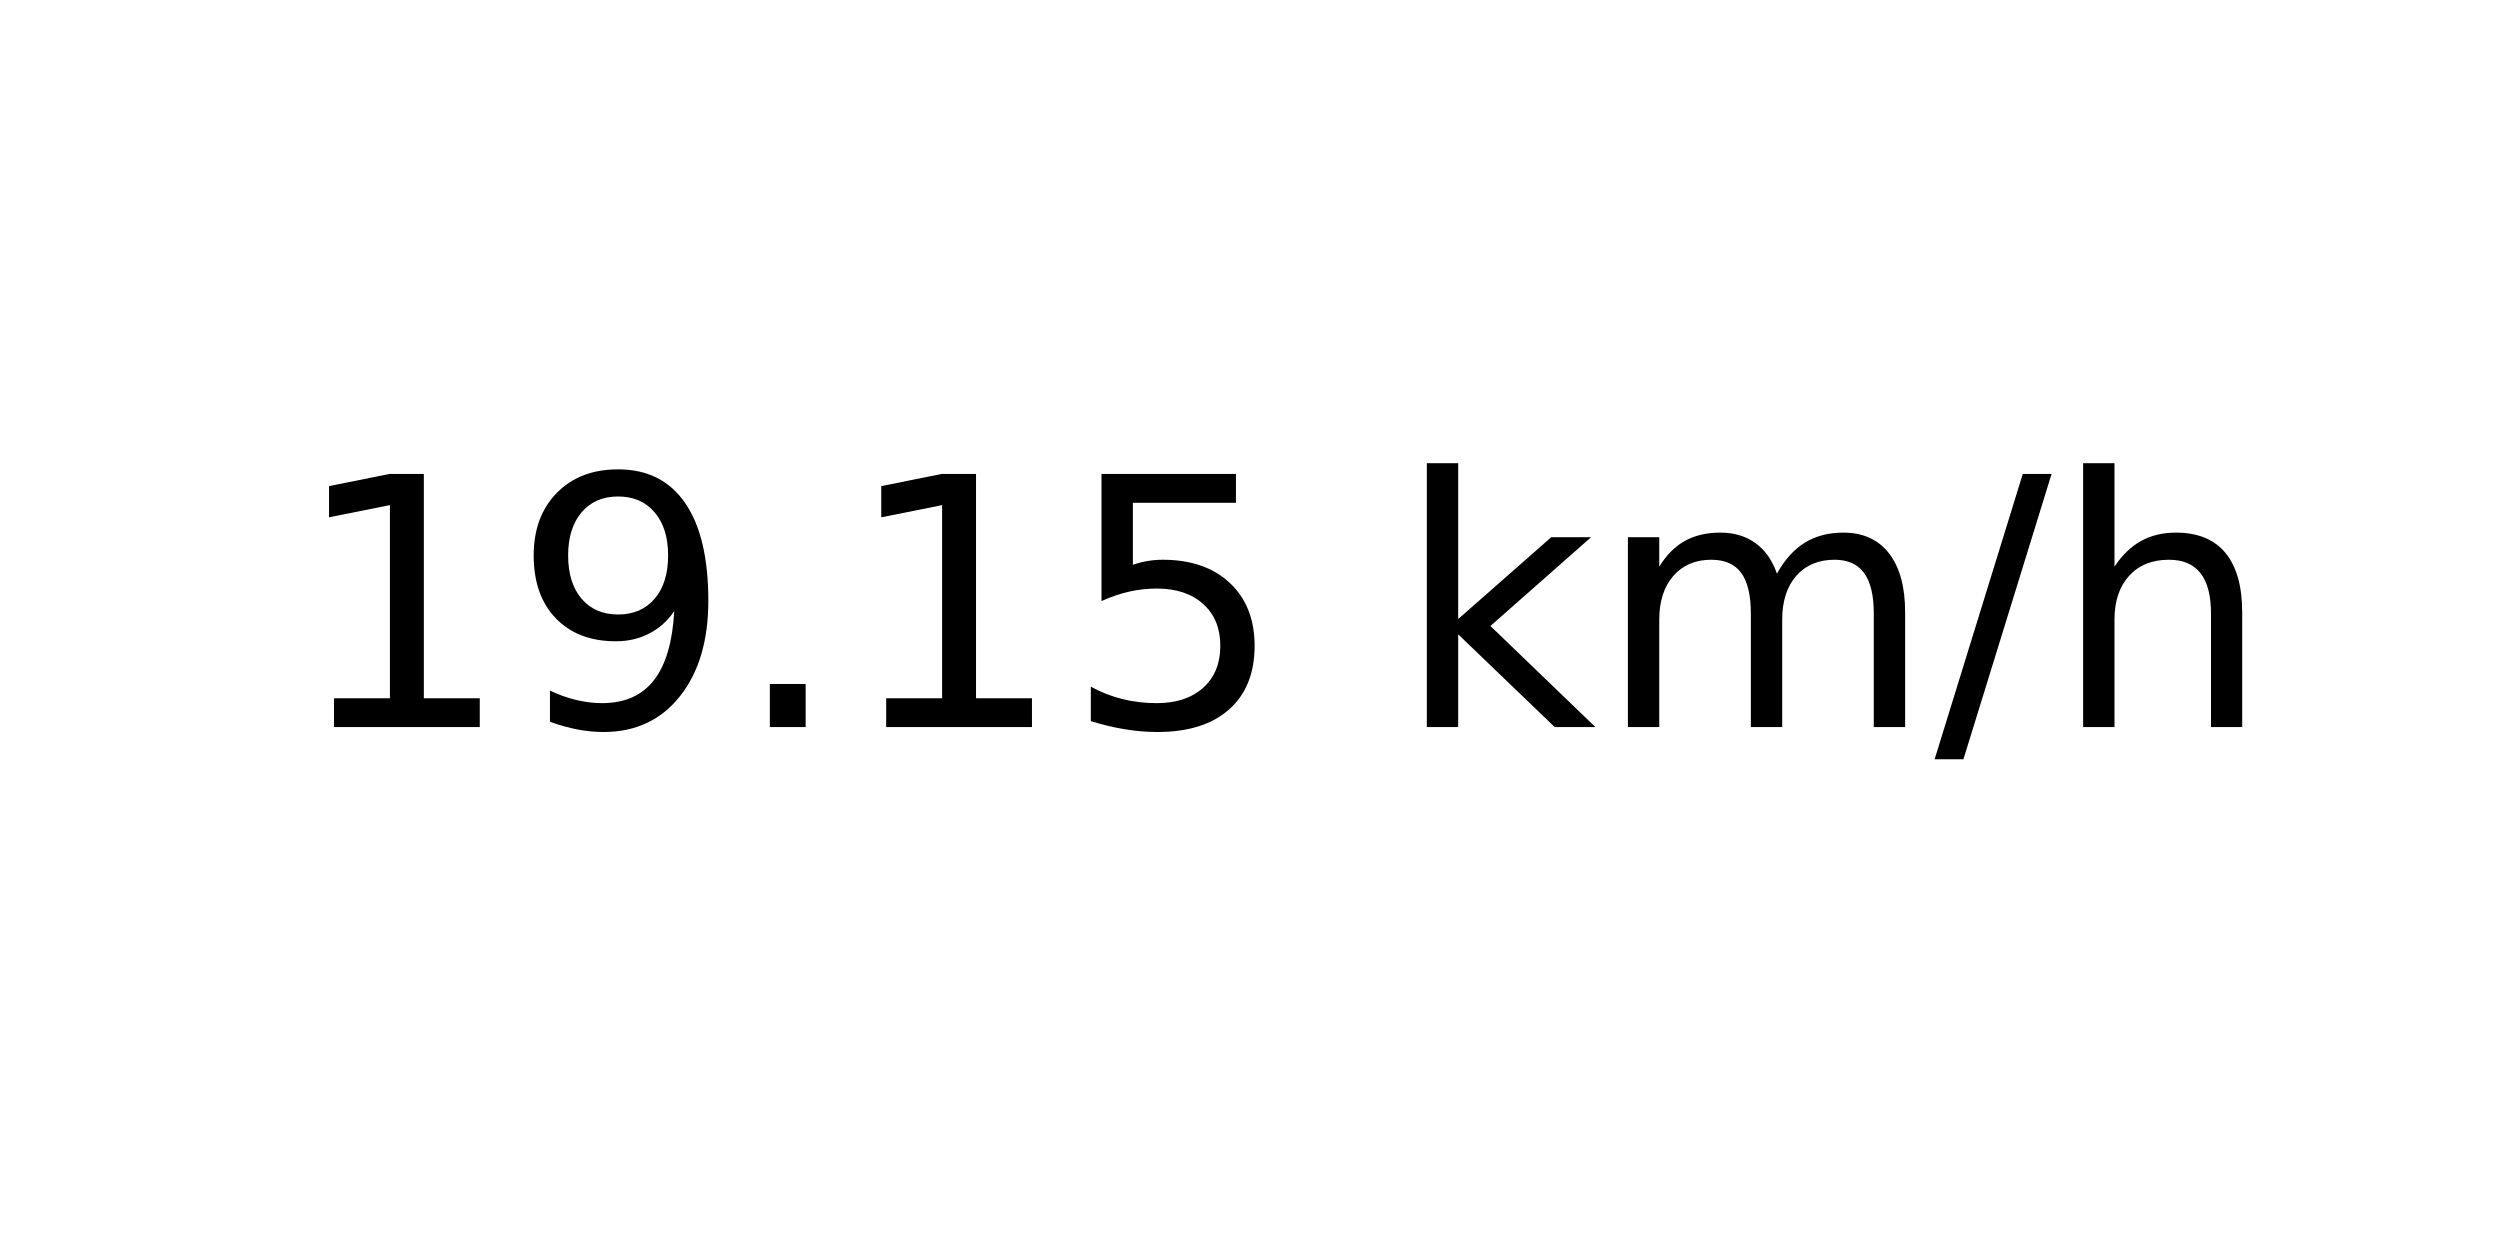
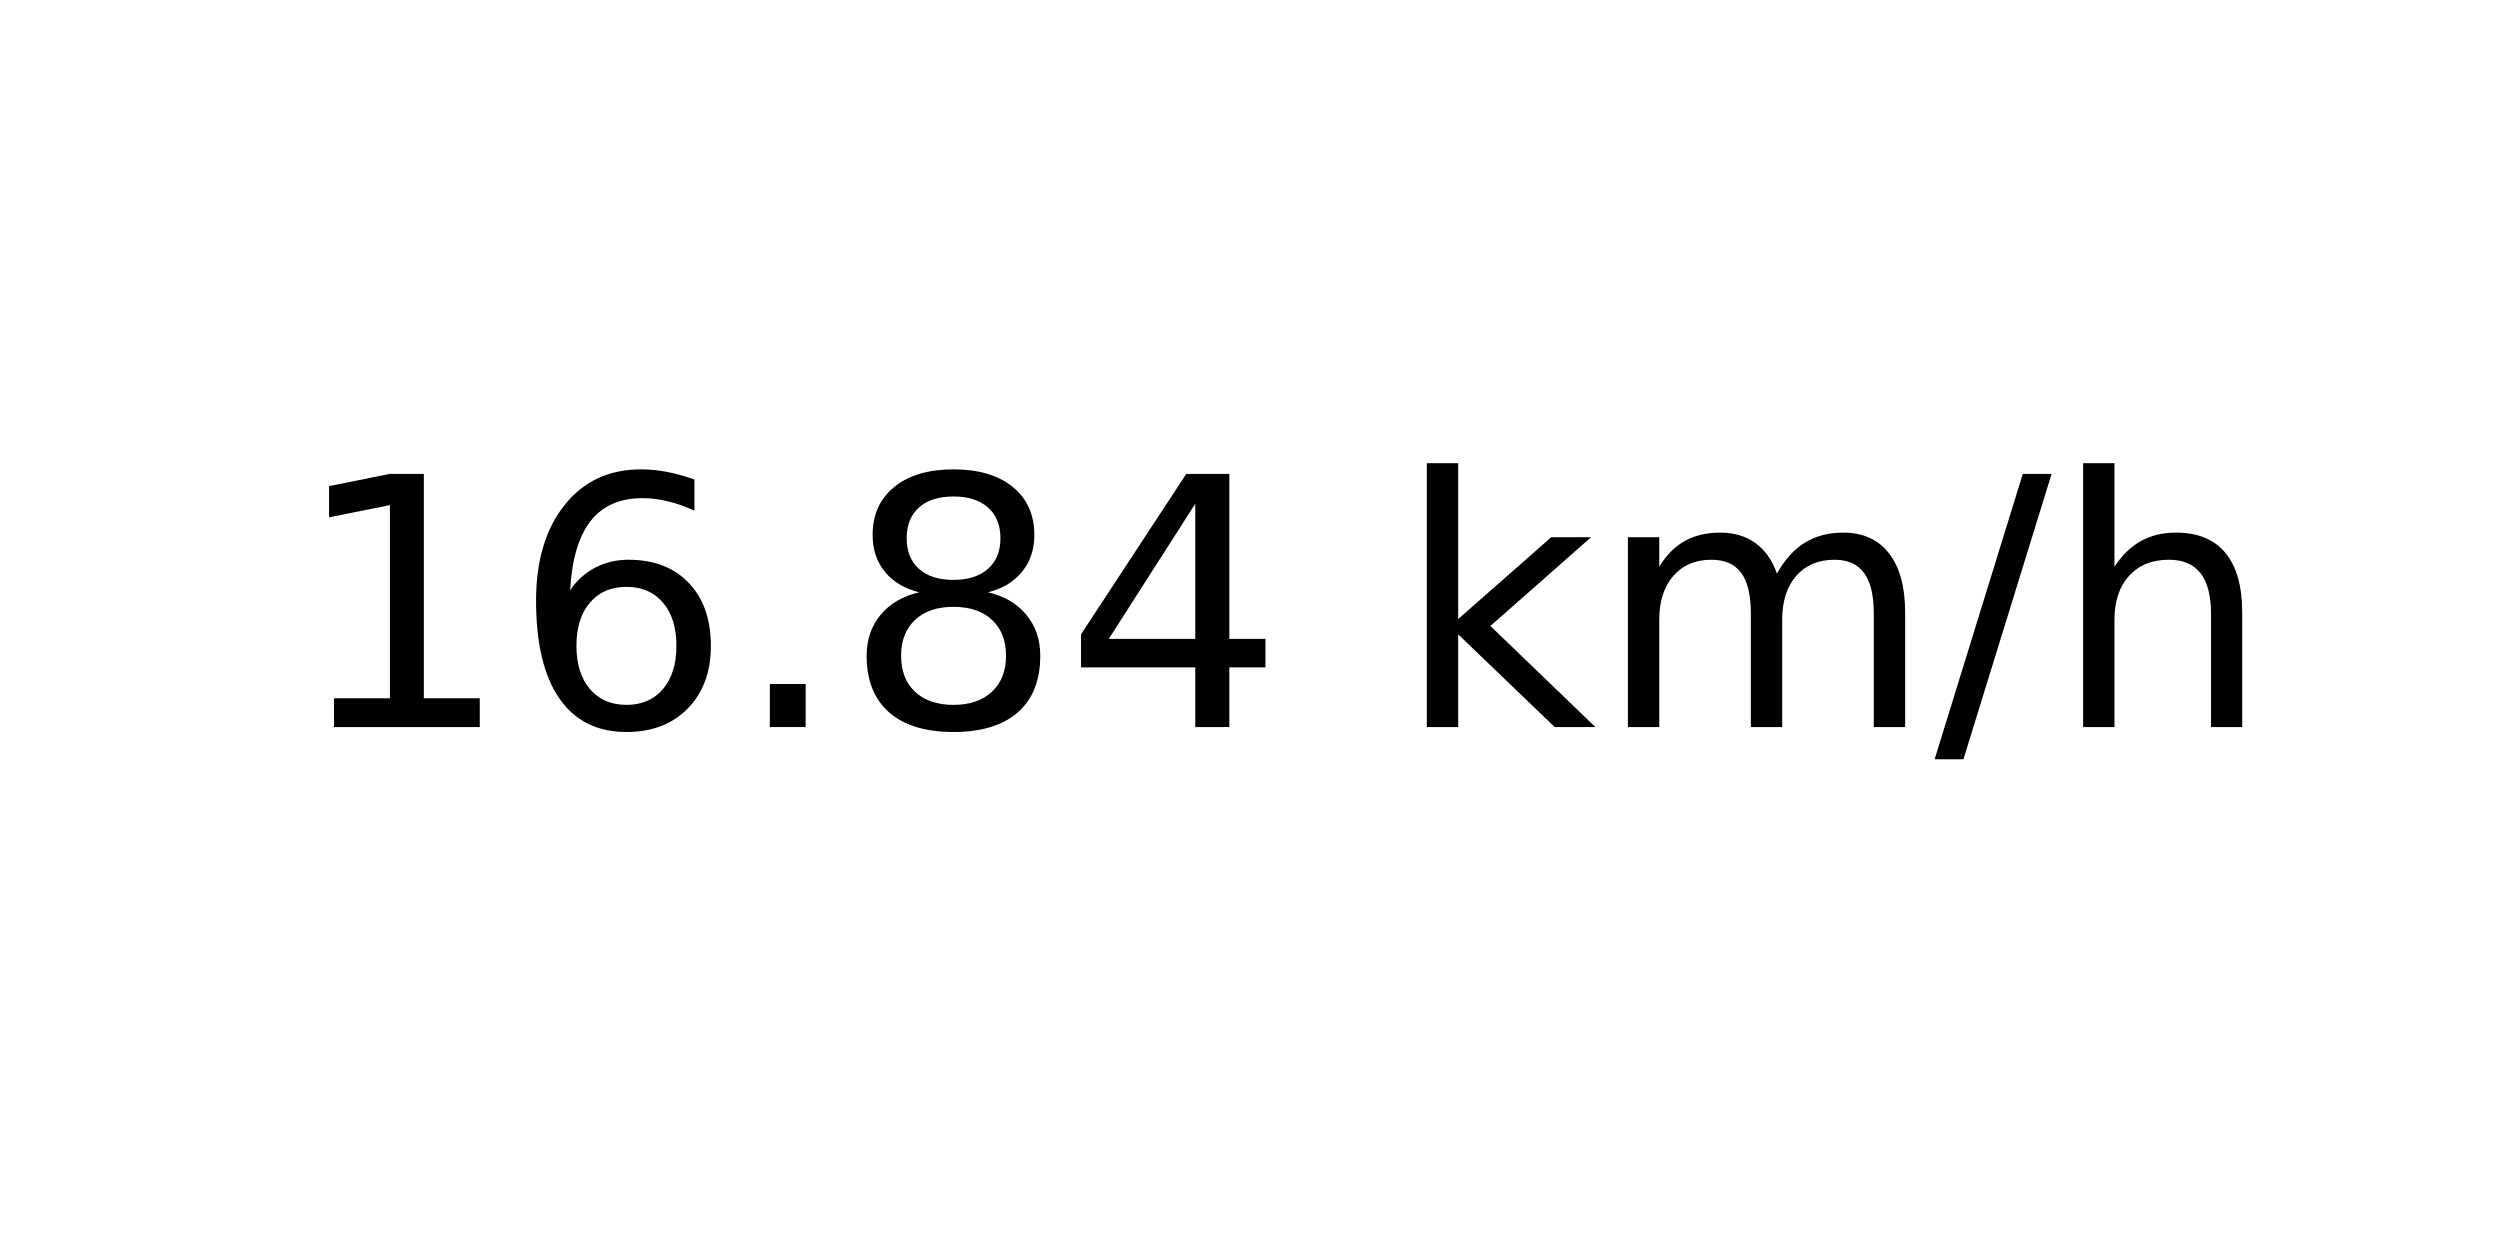
<svg xmlns="http://www.w3.org/2000/svg" xmlns:xlink="http://www.w3.org/1999/xlink" width="72pt" height="36pt" viewBox="0 0 72 36" version="1.1">
  <defs>
    <style type="text/css">*{stroke-linejoin: round; stroke-linecap: butt}</style>
  </defs>
  <g id="figure_1">
    <g id="axes_1">
      <g id="text_1">
        <g transform="translate(8.378125 20.93937) scale(0.1 -0.1)">
          <defs>
            <path id="DejaVuSans-31" d="M 794 531  L 1825 531  L 1825 4091  L 703 3866  L 703 4441  L 1819 4666  L 2450 4666  L 2450 531  L 3481 531  L 3481 0  L 794 0  L 794 531  z " transform="scale(0.015625)" />
-             <path id="DejaVuSans-39" d="M 703 97  L 703 672  Q 941 559 1184 500  Q 1428 441 1663 441  Q 2288 441 2617 861  Q 2947 1281 2994 2138  Q 2813 1869 2534 1725  Q 2256 1581 1919 1581  Q 1219 1581 811 2004  Q 403 2428 403 3163  Q 403 3881 828 4315  Q 1253 4750 1959 4750  Q 2769 4750 3195 4129  Q 3622 3509 3622 2328  Q 3622 1225 3098 567  Q 2575 -91 1691 -91  Q 1453 -91 1209 -44  Q 966 3 703 97  z M 1959 2075  Q 2384 2075 2632 2365  Q 2881 2656 2881 3163  Q 2881 3666 2632 3958  Q 2384 4250 1959 4250  Q 1534 4250 1286 3958  Q 1038 3666 1038 3163  Q 1038 2656 1286 2365  Q 1534 2075 1959 2075  z " transform="scale(0.015625)" />
+             <path id="DejaVuSans-36" d="M 2113 2584  Q 1688 2584 1439 2293  Q 1191 2003 1191 1497  Q 1191 994 1439 701  Q 1688 409 2113 409  Q 2538 409 2786 701  Q 3034 994 3034 1497  Q 3034 2003 2786 2293  Q 2538 2584 2113 2584  z M 3366 4563  L 3366 3988  Q 3128 4100 2886 4159  Q 2644 4219 2406 4219  Q 1781 4219 1451 3797  Q 1122 3375 1075 2522  Q 1259 2794 1537 2939  Q 1816 3084 2150 3084  Q 2853 3084 3261 2657  Q 3669 2231 3669 1497  Q 3669 778 3244 343  Q 2819 -91 2113 -91  Q 1303 -91 875 529  Q 447 1150 447 2328  Q 447 3434 972 4092  Q 1497 4750 2381 4750  Q 2619 4750 2861 4703  Q 3103 4656 3366 4563  z " transform="scale(0.015625)" />
            <path id="DejaVuSans-2e" d="M 684 794  L 1344 794  L 1344 0  L 684 0  L 684 794  z " transform="scale(0.015625)" />
-             <path id="DejaVuSans-35" d="M 691 4666  L 3169 4666  L 3169 4134  L 1269 4134  L 1269 2991  Q 1406 3038 1543 3061  Q 1681 3084 1819 3084  Q 2600 3084 3056 2656  Q 3513 2228 3513 1497  Q 3513 744 3044 326  Q 2575 -91 1722 -91  Q 1428 -91 1123 -41  Q 819 9 494 109  L 494 744  Q 775 591 1075 516  Q 1375 441 1709 441  Q 2250 441 2565 725  Q 2881 1009 2881 1497  Q 2881 1984 2565 2268  Q 2250 2553 1709 2553  Q 1456 2553 1204 2497  Q 953 2441 691 2322  L 691 4666  z " transform="scale(0.015625)" />
+             <path id="DejaVuSans-38" d="M 2034 2216  Q 1584 2216 1326 1975  Q 1069 1734 1069 1313  Q 1069 891 1326 650  Q 1584 409 2034 409  Q 2484 409 2743 651  Q 3003 894 3003 1313  Q 3003 1734 2745 1975  Q 2488 2216 2034 2216  z M 1403 2484  Q 997 2584 770 2862  Q 544 3141 544 3541  Q 544 4100 942 4425  Q 1341 4750 2034 4750  Q 2731 4750 3128 4425  Q 3525 4100 3525 3541  Q 3525 3141 3298 2862  Q 3072 2584 2669 2484  Q 3125 2378 3379 2068  Q 3634 1759 3634 1313  Q 3634 634 3220 271  Q 2806 -91 2034 -91  Q 1263 -91 848 271  Q 434 634 434 1313  Q 434 1759 690 2068  Q 947 2378 1403 2484  z M 1172 3481  Q 1172 3119 1398 2916  Q 1625 2713 2034 2713  Q 2441 2713 2670 2916  Q 2900 3119 2900 3481  Q 2900 3844 2670 4047  Q 2441 4250 2034 4250  Q 1625 4250 1398 4047  Q 1172 3844 1172 3481  z " transform="scale(0.015625)" />
+             <path id="DejaVuSans-34" d="M 2419 4116  L 825 1625  L 2419 1625  L 2419 4116  z M 2253 4666  L 3047 4666  L 3047 1625  L 3713 1625  L 3713 1100  L 3047 1100  L 3047 0  L 2419 0  L 2419 1100  L 313 1100  L 313 1709  L 2253 4666  z " transform="scale(0.015625)" />
            <path id="DejaVuSans-20" transform="scale(0.015625)" />
            <path id="DejaVuSans-6b" d="M 581 4863  L 1159 4863  L 1159 1991  L 2875 3500  L 3609 3500  L 1753 1863  L 3688 0  L 2938 0  L 1159 1709  L 1159 0  L 581 0  L 581 4863  z " transform="scale(0.015625)" />
            <path id="DejaVuSans-6d" d="M 3328 2828  Q 3544 3216 3844 3400  Q 4144 3584 4550 3584  Q 5097 3584 5394 3201  Q 5691 2819 5691 2113  L 5691 0  L 5113 0  L 5113 2094  Q 5113 2597 4934 2840  Q 4756 3084 4391 3084  Q 3944 3084 3684 2787  Q 3425 2491 3425 1978  L 3425 0  L 2847 0  L 2847 2094  Q 2847 2600 2669 2842  Q 2491 3084 2119 3084  Q 1678 3084 1418 2786  Q 1159 2488 1159 1978  L 1159 0  L 581 0  L 581 3500  L 1159 3500  L 1159 2956  Q 1356 3278 1631 3431  Q 1906 3584 2284 3584  Q 2666 3584 2933 3390  Q 3200 3197 3328 2828  z " transform="scale(0.015625)" />
            <path id="DejaVuSans-2f" d="M 1625 4666  L 2156 4666  L 531 -594  L 0 -594  L 1625 4666  z " transform="scale(0.015625)" />
            <path id="DejaVuSans-68" d="M 3513 2113  L 3513 0  L 2938 0  L 2938 2094  Q 2938 2591 2744 2837  Q 2550 3084 2163 3084  Q 1697 3084 1428 2787  Q 1159 2491 1159 1978  L 1159 0  L 581 0  L 581 4863  L 1159 4863  L 1159 2956  Q 1366 3272 1645 3428  Q 1925 3584 2291 3584  Q 2894 3584 3203 3211  Q 3513 2838 3513 2113  z " transform="scale(0.015625)" />
          </defs>
          <use xlink:href="#DejaVuSans-31" />
-           <use xlink:href="#DejaVuSans-39" x="63.623" />
+           <use xlink:href="#DejaVuSans-36" x="63.623" />
          <use xlink:href="#DejaVuSans-2e" x="127.246" />
-           <use xlink:href="#DejaVuSans-31" x="159.033" />
-           <use xlink:href="#DejaVuSans-35" x="222.656" />
+           <use xlink:href="#DejaVuSans-38" x="159.033" />
+           <use xlink:href="#DejaVuSans-34" x="222.656" />
          <use xlink:href="#DejaVuSans-20" x="286.279" />
          <use xlink:href="#DejaVuSans-6b" x="318.066" />
          <use xlink:href="#DejaVuSans-6d" x="375.977" />
          <use xlink:href="#DejaVuSans-2f" x="473.389" />
          <use xlink:href="#DejaVuSans-68" x="507.08" />
        </g>
      </g>
    </g>
  </g>
</svg>
